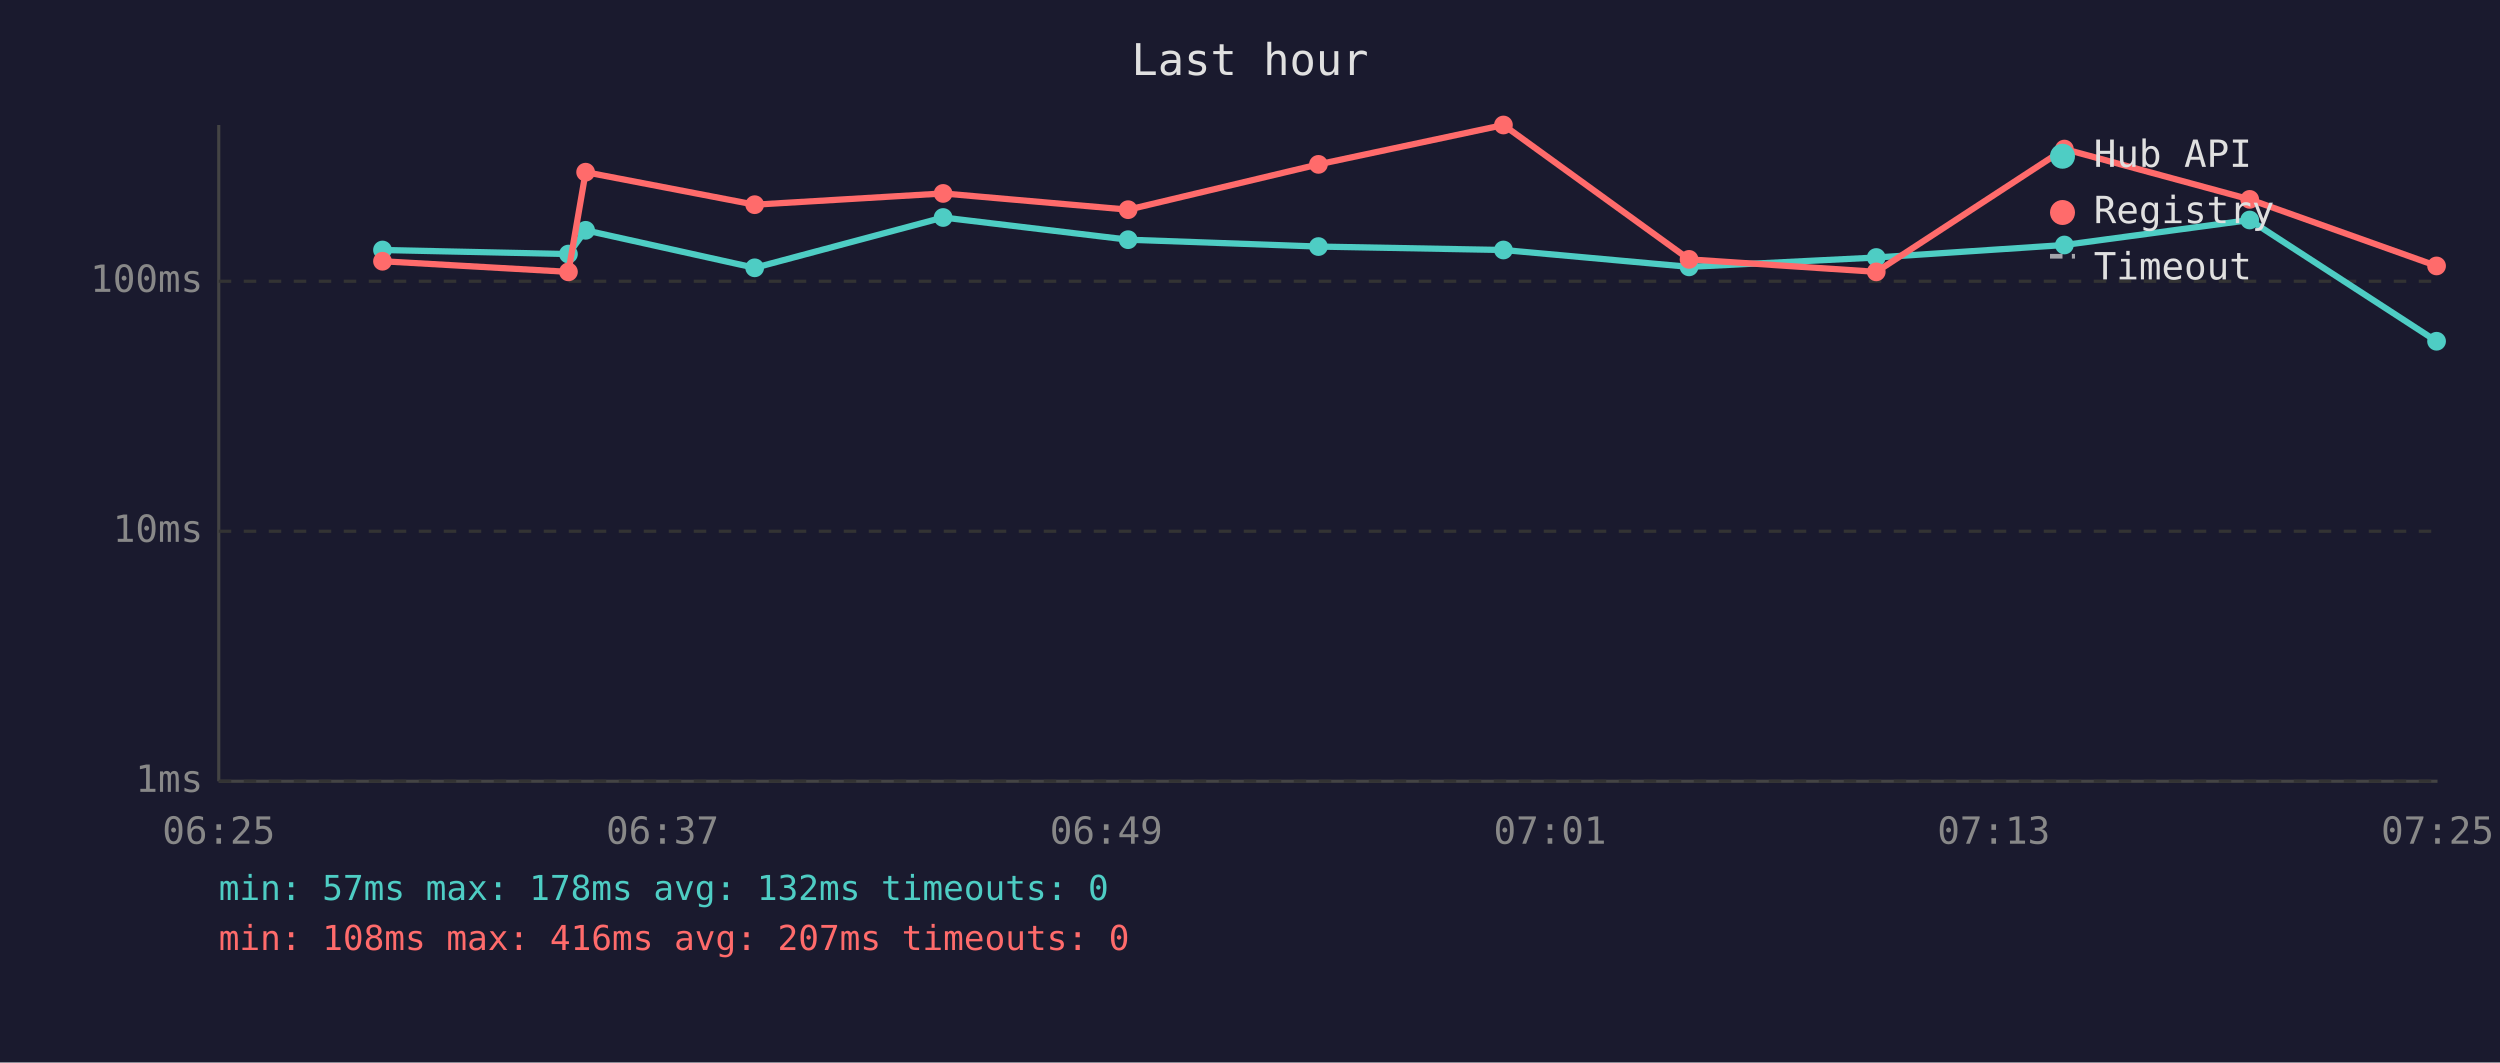
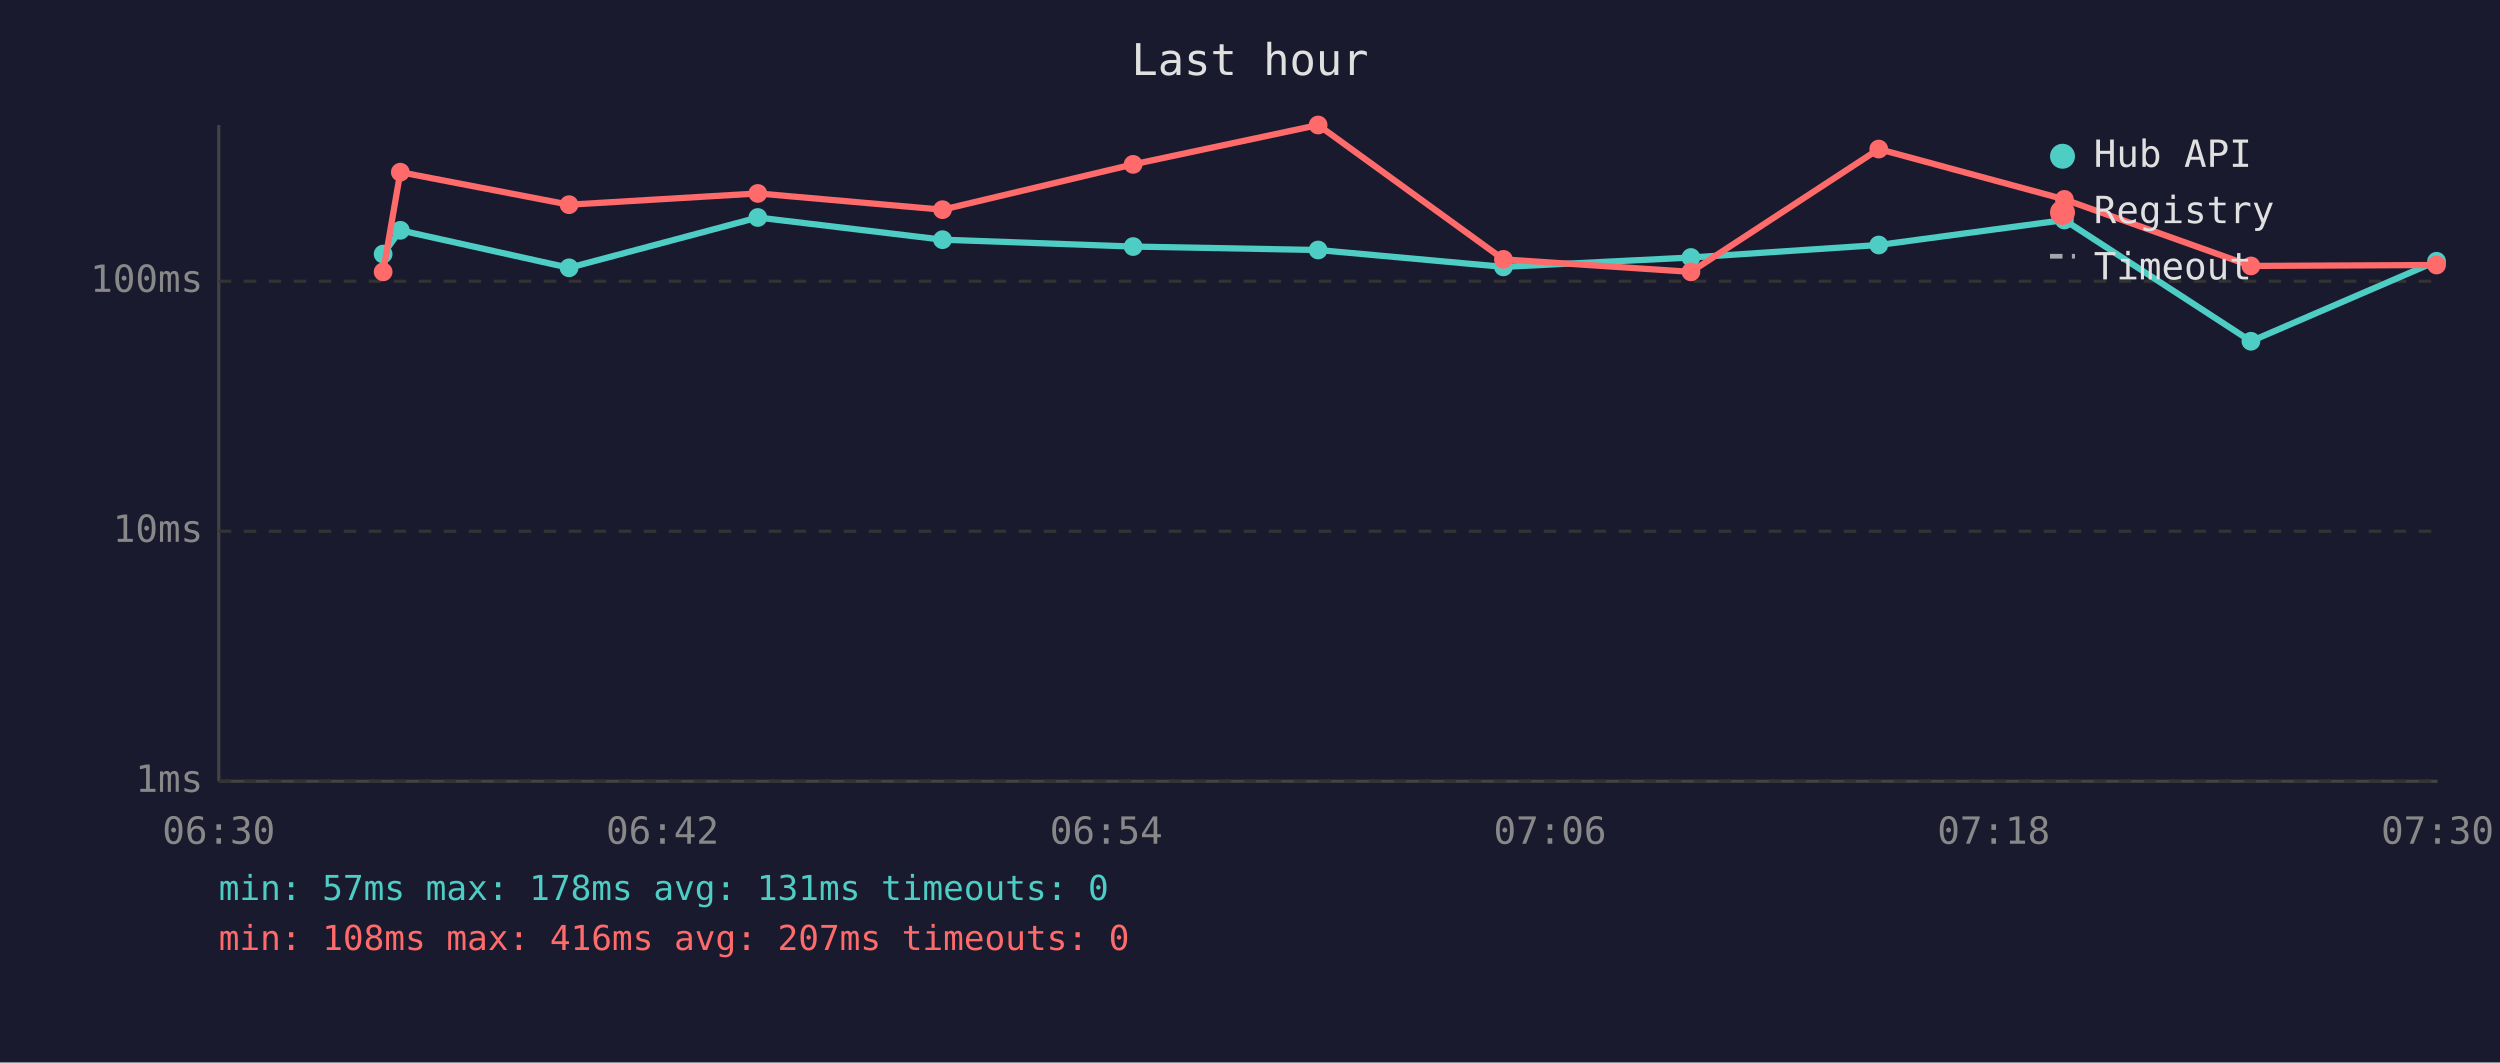
<svg xmlns="http://www.w3.org/2000/svg" viewBox="0 0 800 340" font-family="monospace" font-size="12">
  <rect width="800" height="340" fill="#1a1a2e" />
  <text x="400" y="24" fill="#e0e0e0" font-size="14" text-anchor="middle">Last hour</text>
  <line x1="70" y1="40" x2="70" y2="250" stroke="#444" stroke-width="1" />
  <line x1="70" y1="250" x2="780" y2="250" stroke="#444" stroke-width="1" />
  <line x1="70" y1="250" x2="780" y2="250" stroke="#333" stroke-width="1" stroke-dasharray="4" />
  <text x="65" y="250" fill="#888" text-anchor="end" dominant-baseline="middle">1ms</text>
  <line x1="70" y1="170" x2="780" y2="170" stroke="#333" stroke-width="1" stroke-dasharray="4" />
  <text x="65" y="170" fill="#888" text-anchor="end" dominant-baseline="middle">10ms</text>
  <line x1="70" y1="90" x2="780" y2="90" stroke="#333" stroke-width="1" stroke-dasharray="4" />
  <text x="65" y="90" fill="#888" text-anchor="end" dominant-baseline="middle">100ms</text>
-   <text x="70" y="270" fill="#888" text-anchor="middle">06:25</text>
-   <text x="212" y="270" fill="#888" text-anchor="middle">06:37</text>
-   <text x="354" y="270" fill="#888" text-anchor="middle">06:49</text>
-   <text x="496" y="270" fill="#888" text-anchor="middle">07:01</text>
-   <text x="638" y="270" fill="#888" text-anchor="middle">07:13</text>
-   <text x="780" y="270" fill="#888" text-anchor="middle">07:25</text>
-   <polyline points="122.4,80.0 181.9,81.3 187.4,73.7 241.5,85.7 301.8,69.6 361.0,76.7 421.9,78.9 481.1,80.0 540.5,85.4 600.4,82.4 660.6,78.4 719.9,70.4 779.7,109.2" fill="none" stroke="#4ecdc4" stroke-width="2" opacity="1" />
-   <circle cx="122.4" cy="80.0" r="3" fill="#4ecdc4" />
-   <circle cx="181.9" cy="81.3" r="3" fill="#4ecdc4" />
-   <circle cx="187.4" cy="73.7" r="3" fill="#4ecdc4" />
-   <circle cx="241.5" cy="85.7" r="3" fill="#4ecdc4" />
-   <circle cx="301.8" cy="69.6" r="3" fill="#4ecdc4" />
-   <circle cx="361.0" cy="76.7" r="3" fill="#4ecdc4" />
-   <circle cx="421.9" cy="78.9" r="3" fill="#4ecdc4" />
-   <circle cx="481.1" cy="80.0" r="3" fill="#4ecdc4" />
-   <circle cx="540.5" cy="85.4" r="3" fill="#4ecdc4" />
-   <circle cx="600.4" cy="82.4" r="3" fill="#4ecdc4" />
-   <circle cx="660.6" cy="78.4" r="3" fill="#4ecdc4" />
-   <circle cx="719.9" cy="70.4" r="3" fill="#4ecdc4" />
-   <circle cx="779.7" cy="109.2" r="3" fill="#4ecdc4" />
-   <polyline points="122.4,83.6 181.9,87.0 187.4,55.1 241.5,65.5 301.8,61.9 361.0,67.1 421.9,52.6 481.1,40.0 540.5,83.0 600.4,87.0 660.6,47.7 719.9,63.8 779.7,85.1" fill="none" stroke="#ff6b6b" stroke-width="2" opacity="1" />
-   <circle cx="122.4" cy="83.6" r="3" fill="#ff6b6b" />
-   <circle cx="181.9" cy="87.0" r="3" fill="#ff6b6b" />
-   <circle cx="187.4" cy="55.1" r="3" fill="#ff6b6b" />
-   <circle cx="241.5" cy="65.5" r="3" fill="#ff6b6b" />
-   <circle cx="301.8" cy="61.9" r="3" fill="#ff6b6b" />
-   <circle cx="361.0" cy="67.1" r="3" fill="#ff6b6b" />
-   <circle cx="421.9" cy="52.6" r="3" fill="#ff6b6b" />
-   <circle cx="481.1" cy="40.0" r="3" fill="#ff6b6b" />
-   <circle cx="540.5" cy="83.0" r="3" fill="#ff6b6b" />
-   <circle cx="600.4" cy="87.0" r="3" fill="#ff6b6b" />
-   <circle cx="660.6" cy="47.7" r="3" fill="#ff6b6b" />
-   <circle cx="719.9" cy="63.8" r="3" fill="#ff6b6b" />
-   <circle cx="779.7" cy="85.1" r="3" fill="#ff6b6b" />
+   <text x="70" y="270" fill="#888" text-anchor="middle">06:30</text>
+   <text x="212" y="270" fill="#888" text-anchor="middle">06:42</text>
+   <text x="354" y="270" fill="#888" text-anchor="middle">06:54</text>
+   <text x="496" y="270" fill="#888" text-anchor="middle">07:06</text>
+   <text x="638" y="270" fill="#888" text-anchor="middle">07:18</text>
+   <text x="780" y="270" fill="#888" text-anchor="middle">07:30</text>
+   <polyline points="122.6,81.3 128.1,73.7 182.1,85.7 242.5,69.6 301.6,76.7 362.6,78.9 421.8,80.0 481.1,85.4 541.1,82.4 601.2,78.4 660.6,70.4 720.3,109.2 779.7,83.6" fill="none" stroke="#4ecdc4" stroke-width="2" opacity="1" />
+   <circle cx="122.6" cy="81.3" r="3" fill="#4ecdc4" />
+   <circle cx="128.1" cy="73.7" r="3" fill="#4ecdc4" />
+   <circle cx="182.1" cy="85.7" r="3" fill="#4ecdc4" />
+   <circle cx="242.5" cy="69.6" r="3" fill="#4ecdc4" />
+   <circle cx="301.6" cy="76.7" r="3" fill="#4ecdc4" />
+   <circle cx="362.6" cy="78.9" r="3" fill="#4ecdc4" />
+   <circle cx="421.8" cy="80.0" r="3" fill="#4ecdc4" />
+   <circle cx="481.1" cy="85.4" r="3" fill="#4ecdc4" />
+   <circle cx="541.1" cy="82.4" r="3" fill="#4ecdc4" />
+   <circle cx="601.2" cy="78.4" r="3" fill="#4ecdc4" />
+   <circle cx="660.6" cy="70.4" r="3" fill="#4ecdc4" />
+   <circle cx="720.3" cy="109.2" r="3" fill="#4ecdc4" />
+   <circle cx="779.7" cy="83.6" r="3" fill="#4ecdc4" />
+   <polyline points="122.6,87.0 128.1,55.1 182.1,65.5 242.5,61.9 301.6,67.1 362.6,52.6 421.8,40.0 481.1,83.0 541.1,87.0 601.2,47.7 660.6,63.8 720.3,85.1 779.7,84.8" fill="none" stroke="#ff6b6b" stroke-width="2" opacity="1" />
+   <circle cx="122.6" cy="87.0" r="3" fill="#ff6b6b" />
+   <circle cx="128.1" cy="55.1" r="3" fill="#ff6b6b" />
+   <circle cx="182.1" cy="65.5" r="3" fill="#ff6b6b" />
+   <circle cx="242.5" cy="61.9" r="3" fill="#ff6b6b" />
+   <circle cx="301.6" cy="67.1" r="3" fill="#ff6b6b" />
+   <circle cx="362.6" cy="52.6" r="3" fill="#ff6b6b" />
+   <circle cx="421.8" cy="40.0" r="3" fill="#ff6b6b" />
+   <circle cx="481.1" cy="83.0" r="3" fill="#ff6b6b" />
+   <circle cx="541.1" cy="87.0" r="3" fill="#ff6b6b" />
+   <circle cx="601.2" cy="47.7" r="3" fill="#ff6b6b" />
+   <circle cx="660.6" cy="63.8" r="3" fill="#ff6b6b" />
+   <circle cx="720.3" cy="85.1" r="3" fill="#ff6b6b" />
+   <circle cx="779.7" cy="84.8" r="3" fill="#ff6b6b" />
  <circle cx="660" cy="50" r="4" fill="#4ecdc4" />
  <text x="670" y="50" fill="#e0e0e0" dominant-baseline="middle">Hub API</text>
  <circle cx="660" cy="68" r="4" fill="#ff6b6b" />
  <text x="670" y="68" fill="#e0e0e0" dominant-baseline="middle">Registry</text>
  <line x1="656" y1="82" x2="664" y2="82" stroke="#e0e0e0" stroke-width="1.5" stroke-dasharray="4,3" opacity="0.7" />
  <text x="670" y="86" fill="#e0e0e0" dominant-baseline="middle">Timeout</text>
-   <text x="70" y="288" fill="#4ecdc4" font-size="11">min: 57ms  max: 178ms  avg: 132ms  timeouts: 0</text>
+   <text x="70" y="288" fill="#4ecdc4" font-size="11">min: 57ms  max: 178ms  avg: 131ms  timeouts: 0</text>
  <text x="70" y="304" fill="#ff6b6b" font-size="11">min: 108ms  max: 416ms  avg: 207ms  timeouts: 0</text>
</svg>
